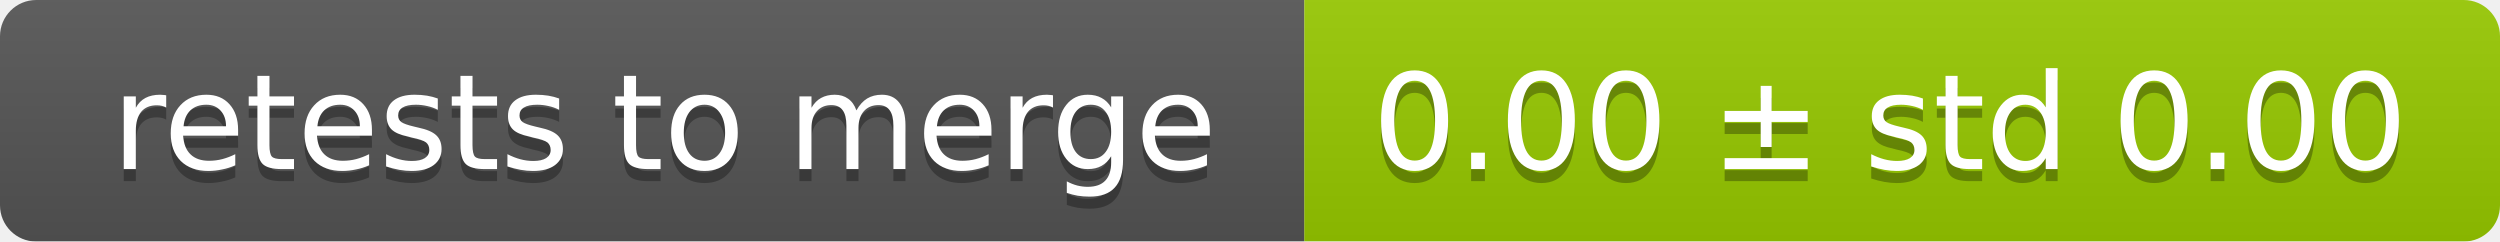
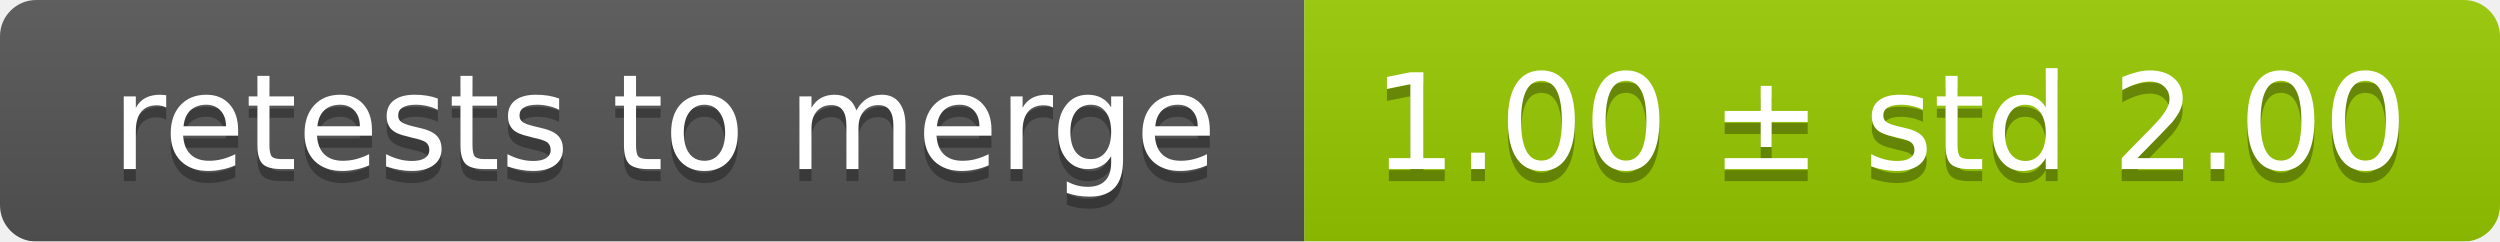
<svg xmlns="http://www.w3.org/2000/svg" width="207" height="20">
  <linearGradient id="smooth" x2="0" y2="100%">
    <stop offset="0" stop-color="#bbb" stop-opacity=".1" />
    <stop offset="1" stop-opacity=".1" />
  </linearGradient>
  <mask id="round">
    <rect width="207" height="20" rx="3" fill="#fff" />
  </mask>
  <g mask="url(#round)">
    <rect width="108" height="20" fill="#555" />
    <rect x="108" width="99" height="20" fill="#97ca00" />
    <rect width="207" height="20" fill="url(#smooth)" />
  </g>
  <g fill="#fff" text-anchor="middle" font-family="DejaVu Sans,Verdana,Geneva,sans-serif" font-size="11">
    <text x="55" y="15" fill="#010101" fill-opacity=".3">retests to merge</text>
    <text x="55" y="14">retests to merge</text>
-     <text x="156.5" y="15" fill="#010101" fill-opacity=".3">0.00 ± std 0.00</text>
-     <text x="156.5" y="14">0.00 ± std 0.00</text>
+     <text x="156.5" y="15" fill="#010101" fill-opacity=".3">1.00 ± std 2.00</text>
+     <text x="156.5" y="14">1.00 ± std 2.00</text>
  </g>
</svg>
